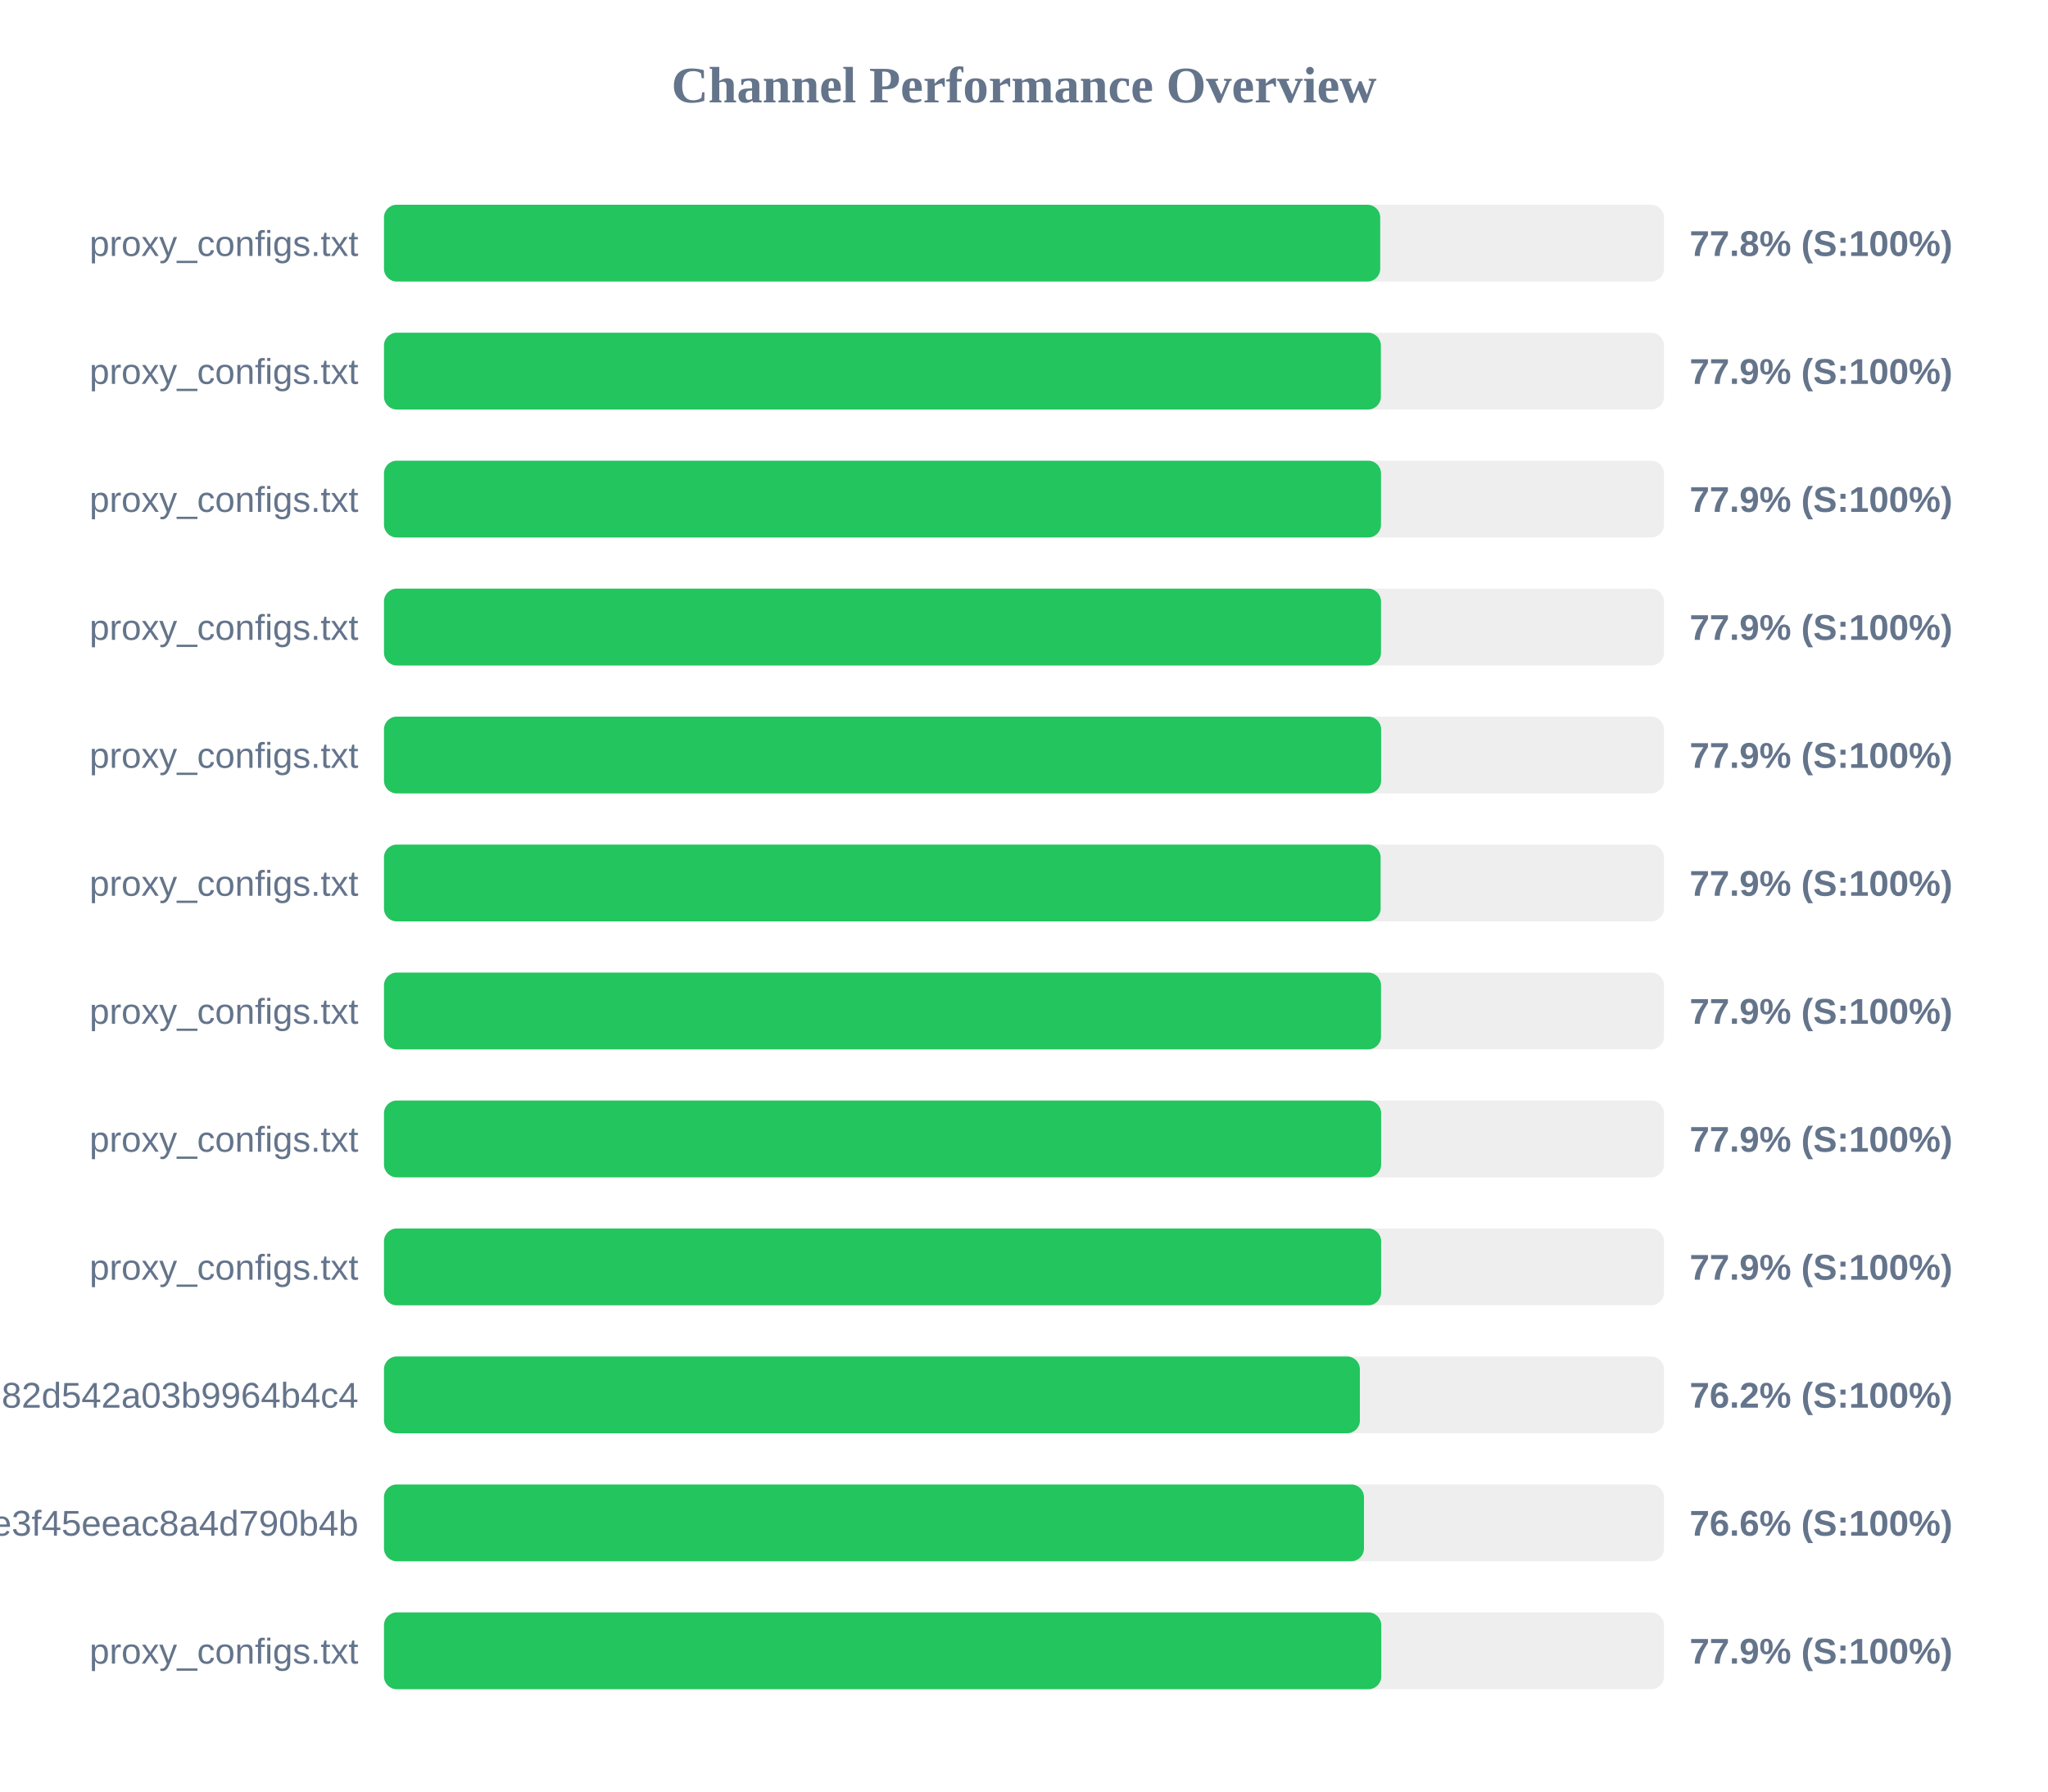
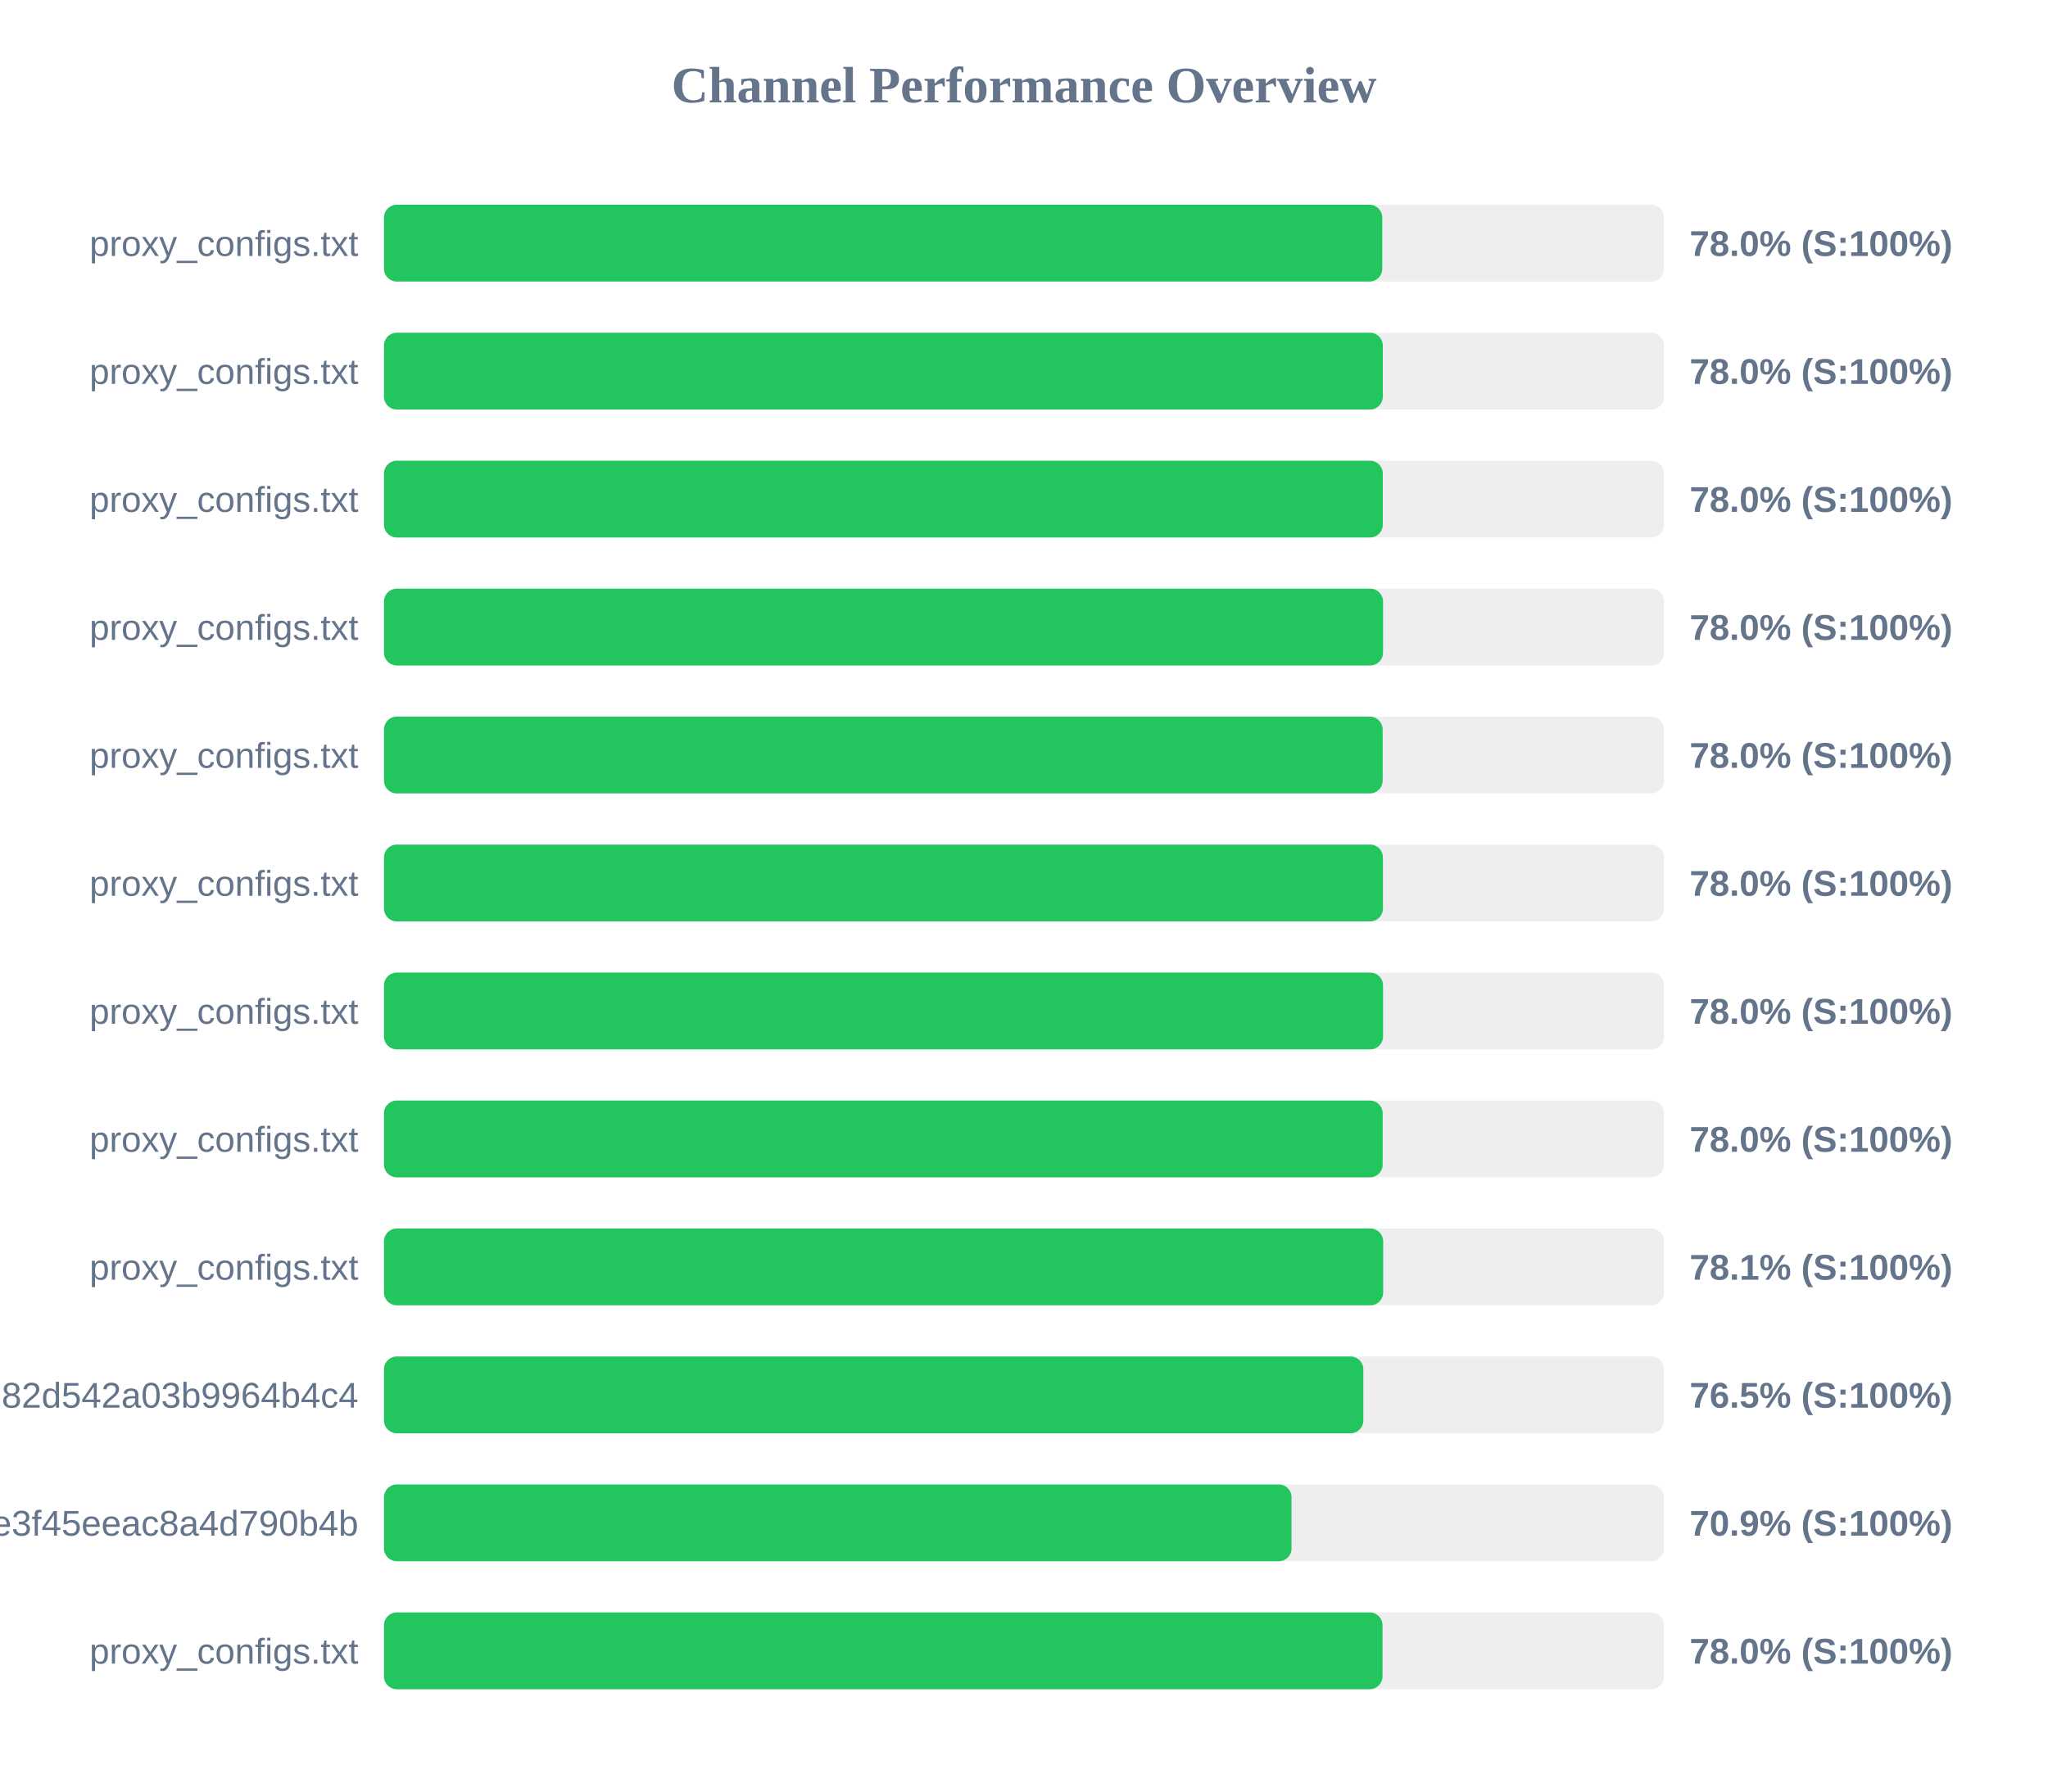
<svg xmlns="http://www.w3.org/2000/svg" width="800" height="700" version="1.1">
  <style>
        .row { font: 14px Arial; fill: #64748b; }
        .score { font: bold 14px Arial; fill: #64748b; }
    </style>
  <text x="400" y="40" text-anchor="middle" font-size="20px" font-weight="bold" fill="#64748b">Channel Performance Overview</text>
  <rect x="150" y="80" width="500" height="30" fill="#eee" rx="5" />
-   <rect x="150" y="80" width="389.15" height="30" fill="#22c55e" rx="5" />
+   <rect x="150" y="80" width="389.95" height="30" fill="#22c55e" rx="5" />
  <text x="140" y="100" text-anchor="end" class="row">proxy_configs.txt</text>
-   <text x="660" y="100" text-anchor="start" class="score">77.8% (S:100%)</text>
+   <text x="660" y="100" text-anchor="start" class="score">78.0% (S:100%)</text>
  <rect x="150" y="130" width="500" height="30" fill="#eee" rx="5" />
-   <rect x="150" y="130" width="389.4" height="30" fill="#22c55e" rx="5" />
+   <rect x="150" y="130" width="390.15" height="30" fill="#22c55e" rx="5" />
  <text x="140" y="150" text-anchor="end" class="row">proxy_configs.txt</text>
-   <text x="660" y="150" text-anchor="start" class="score">77.9% (S:100%)</text>
+   <text x="660" y="150" text-anchor="start" class="score">78.0% (S:100%)</text>
  <rect x="150" y="180" width="500" height="30" fill="#eee" rx="5" />
-   <rect x="150" y="180" width="389.45" height="30" fill="#22c55e" rx="5" />
+   <rect x="150" y="180" width="390.15" height="30" fill="#22c55e" rx="5" />
  <text x="140" y="200" text-anchor="end" class="row">proxy_configs.txt</text>
-   <text x="660" y="200" text-anchor="start" class="score">77.9% (S:100%)</text>
+   <text x="660" y="200" text-anchor="start" class="score">78.0% (S:100%)</text>
  <rect x="150" y="230" width="500" height="30" fill="#eee" rx="5" />
-   <rect x="150" y="230" width="389.45" height="30" fill="#22c55e" rx="5" />
+   <rect x="150" y="230" width="390.25" height="30" fill="#22c55e" rx="5" />
  <text x="140" y="250" text-anchor="end" class="row">proxy_configs.txt</text>
-   <text x="660" y="250" text-anchor="start" class="score">77.9% (S:100%)</text>
+   <text x="660" y="250" text-anchor="start" class="score">78.0% (S:100%)</text>
  <rect x="150" y="280" width="500" height="30" fill="#eee" rx="5" />
-   <rect x="150" y="280" width="389.5" height="30" fill="#22c55e" rx="5" />
+   <rect x="150" y="280" width="390.1" height="30" fill="#22c55e" rx="5" />
  <text x="140" y="300" text-anchor="end" class="row">proxy_configs.txt</text>
-   <text x="660" y="300" text-anchor="start" class="score">77.9% (S:100%)</text>
+   <text x="660" y="300" text-anchor="start" class="score">78.0% (S:100%)</text>
  <rect x="150" y="330" width="500" height="30" fill="#eee" rx="5" />
-   <rect x="150" y="330" width="389.3" height="30" fill="#22c55e" rx="5" />
+   <rect x="150" y="330" width="390.2" height="30" fill="#22c55e" rx="5" />
  <text x="140" y="350" text-anchor="end" class="row">proxy_configs.txt</text>
-   <text x="660" y="350" text-anchor="start" class="score">77.9% (S:100%)</text>
+   <text x="660" y="350" text-anchor="start" class="score">78.0% (S:100%)</text>
  <rect x="150" y="380" width="500" height="30" fill="#eee" rx="5" />
-   <rect x="150" y="380" width="389.45" height="30" fill="#22c55e" rx="5" />
+   <rect x="150" y="380" width="390.25" height="30" fill="#22c55e" rx="5" />
  <text x="140" y="400" text-anchor="end" class="row">proxy_configs.txt</text>
-   <text x="660" y="400" text-anchor="start" class="score">77.9% (S:100%)</text>
+   <text x="660" y="400" text-anchor="start" class="score">78.0% (S:100%)</text>
  <rect x="150" y="430" width="500" height="30" fill="#eee" rx="5" />
-   <rect x="150" y="430" width="389.5" height="30" fill="#22c55e" rx="5" />
+   <rect x="150" y="430" width="390.1" height="30" fill="#22c55e" rx="5" />
  <text x="140" y="450" text-anchor="end" class="row">proxy_configs.txt</text>
-   <text x="660" y="450" text-anchor="start" class="score">77.9% (S:100%)</text>
+   <text x="660" y="450" text-anchor="start" class="score">78.0% (S:100%)</text>
  <rect x="150" y="480" width="500" height="30" fill="#eee" rx="5" />
-   <rect x="150" y="480" width="389.5" height="30" fill="#22c55e" rx="5" />
+   <rect x="150" y="480" width="390.3" height="30" fill="#22c55e" rx="5" />
  <text x="140" y="500" text-anchor="end" class="row">proxy_configs.txt</text>
-   <text x="660" y="500" text-anchor="start" class="score">77.9% (S:100%)</text>
+   <text x="660" y="500" text-anchor="start" class="score">78.1% (S:100%)</text>
  <rect x="150" y="530" width="500" height="30" fill="#eee" rx="5" />
-   <rect x="150" y="530" width="381.2" height="30" fill="#22c55e" rx="5" />
+   <rect x="150" y="530" width="382.55" height="30" fill="#22c55e" rx="5" />
  <text x="140" y="550" text-anchor="end" class="row">subscribe?token=a5e804e9420b2d82d542a03b9964b4c4</text>
-   <text x="660" y="550" text-anchor="start" class="score">76.2% (S:100%)</text>
+   <text x="660" y="550" text-anchor="start" class="score">76.5% (S:100%)</text>
  <rect x="150" y="580" width="500" height="30" fill="#eee" rx="5" />
-   <rect x="150" y="580" width="382.8" height="30" fill="#22c55e" rx="5" />
+   <rect x="150" y="580" width="354.5" height="30" fill="#22c55e" rx="5" />
  <text x="140" y="600" text-anchor="end" class="row">87d5f9332c960e3f45eeac8a4d790b4b</text>
-   <text x="660" y="600" text-anchor="start" class="score">76.6% (S:100%)</text>
+   <text x="660" y="600" text-anchor="start" class="score">70.9% (S:100%)</text>
  <rect x="150" y="630" width="500" height="30" fill="#eee" rx="5" />
-   <rect x="150" y="630" width="389.55" height="30" fill="#22c55e" rx="5" />
+   <rect x="150" y="630" width="390.05" height="30" fill="#22c55e" rx="5" />
  <text x="140" y="650" text-anchor="end" class="row">proxy_configs.txt</text>
-   <text x="660" y="650" text-anchor="start" class="score">77.9% (S:100%)</text>
+   <text x="660" y="650" text-anchor="start" class="score">78.0% (S:100%)</text>
</svg>
